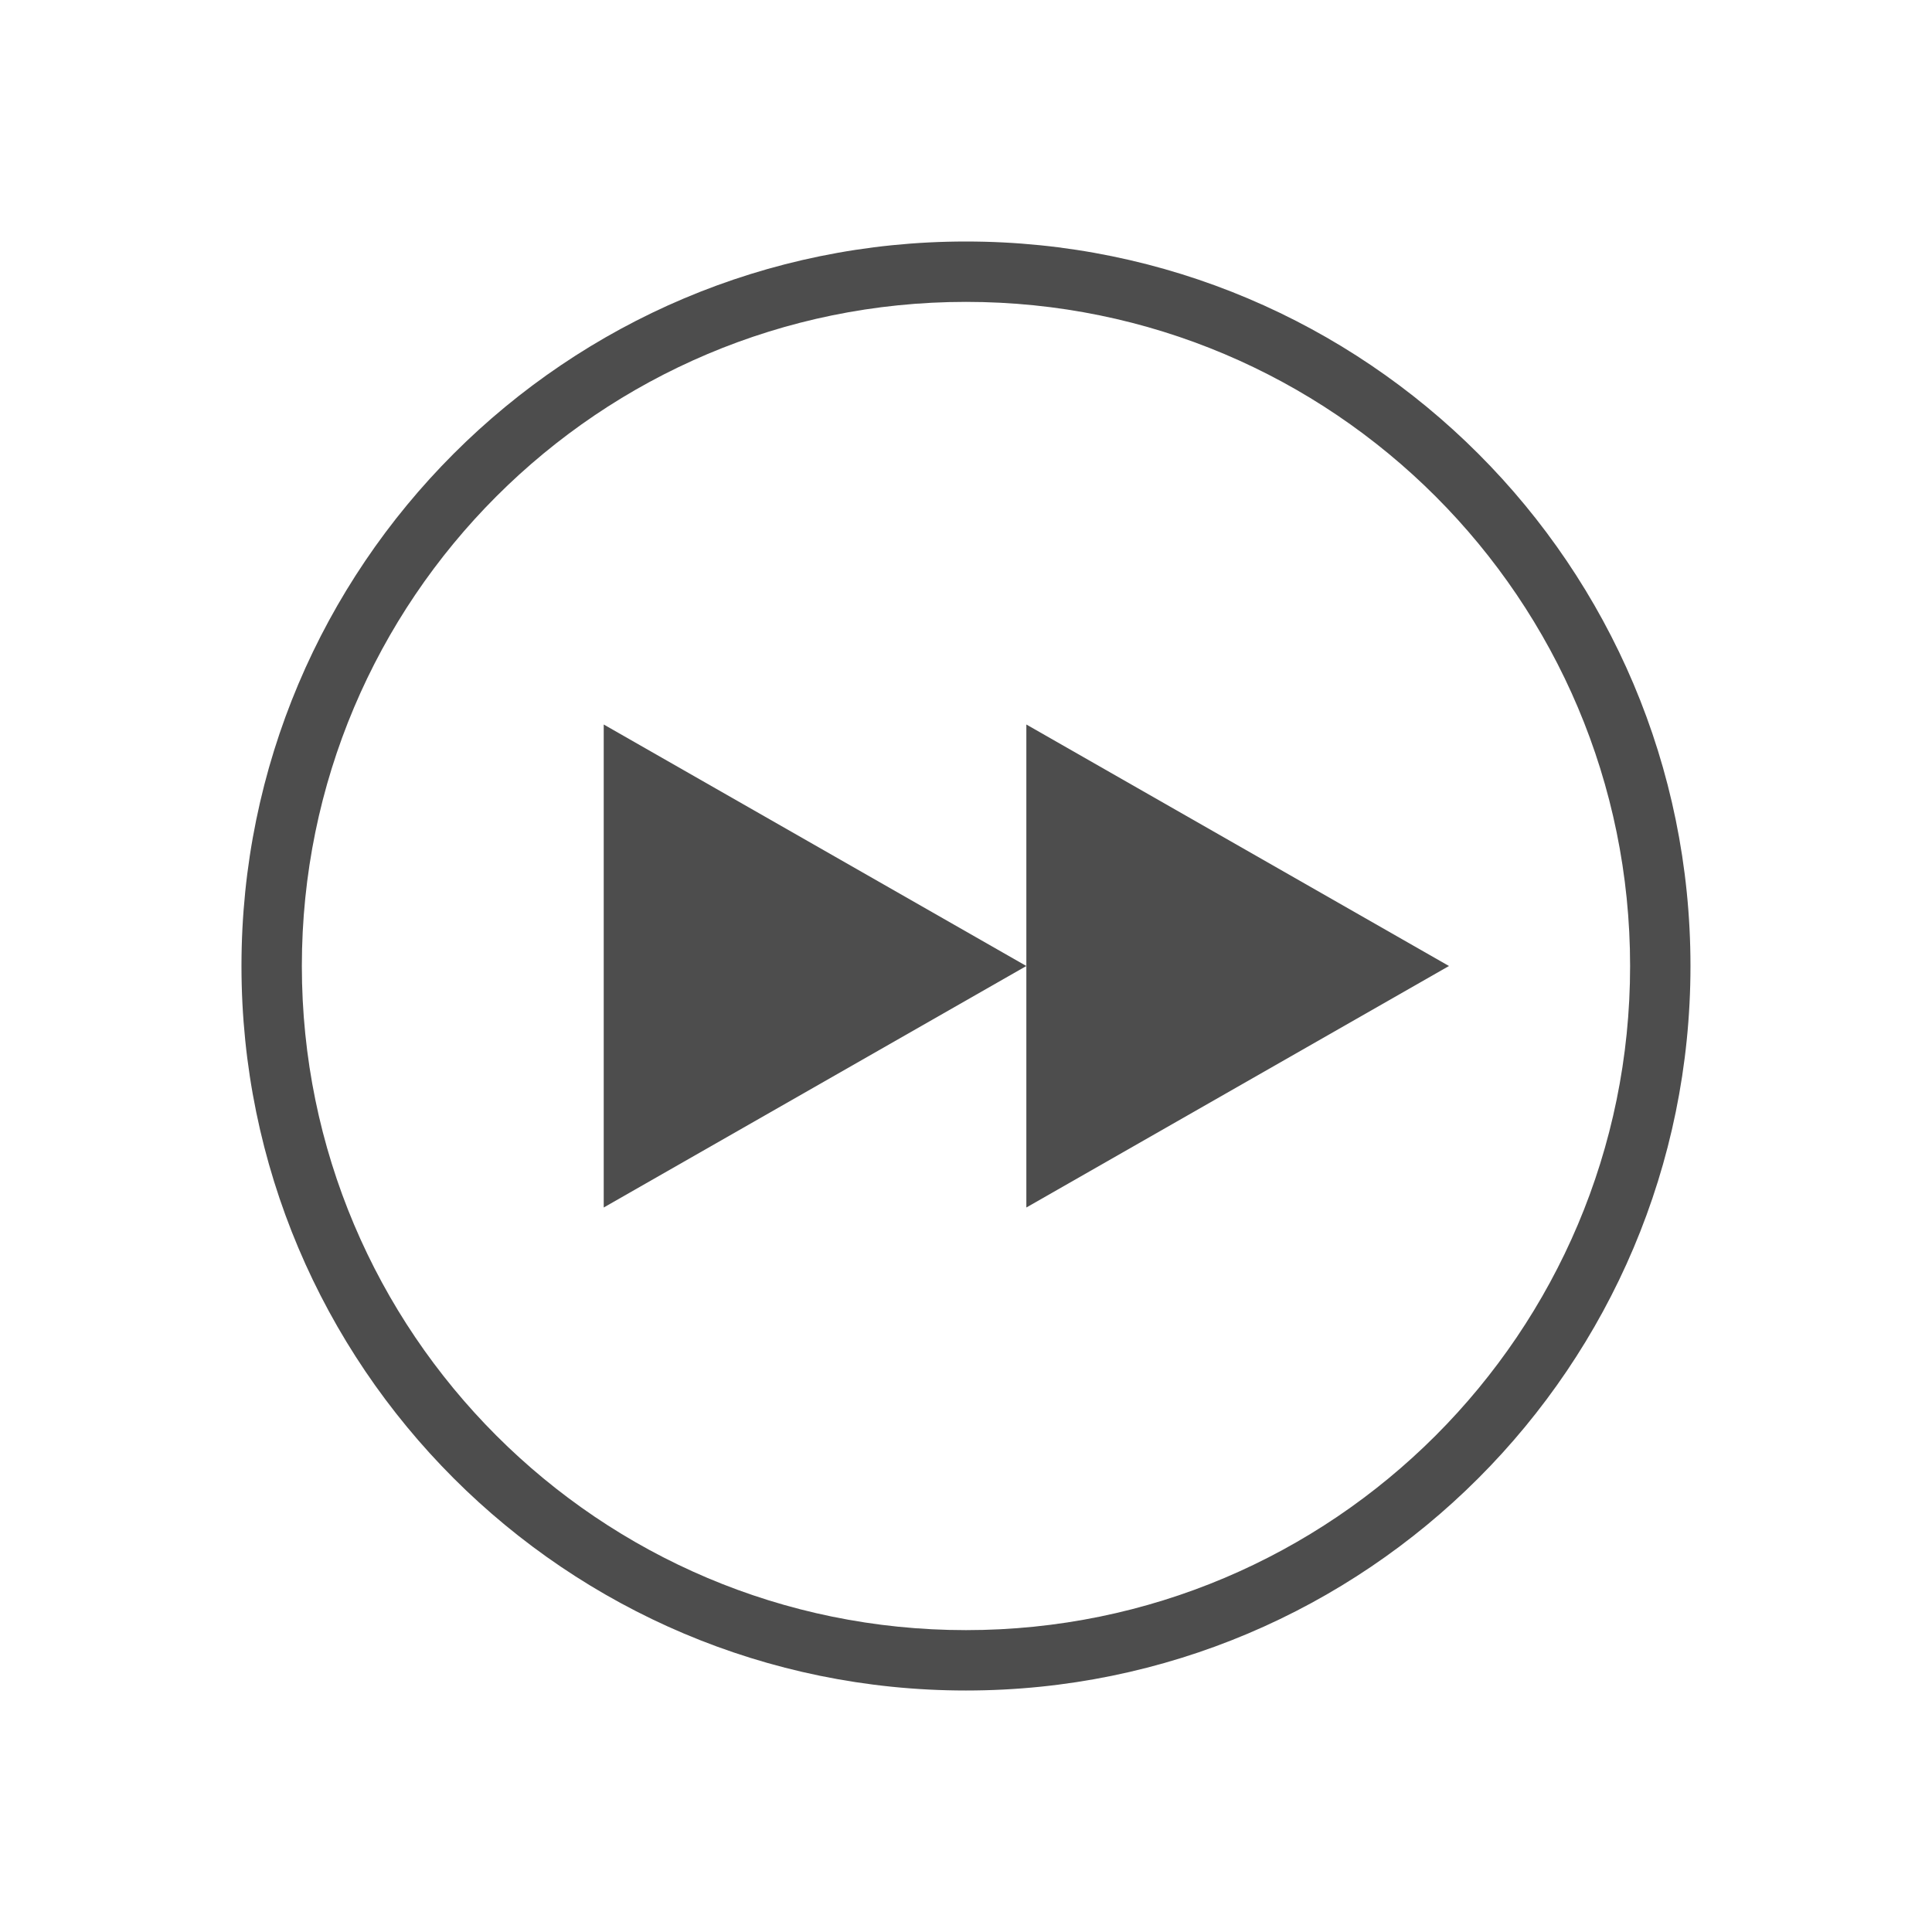
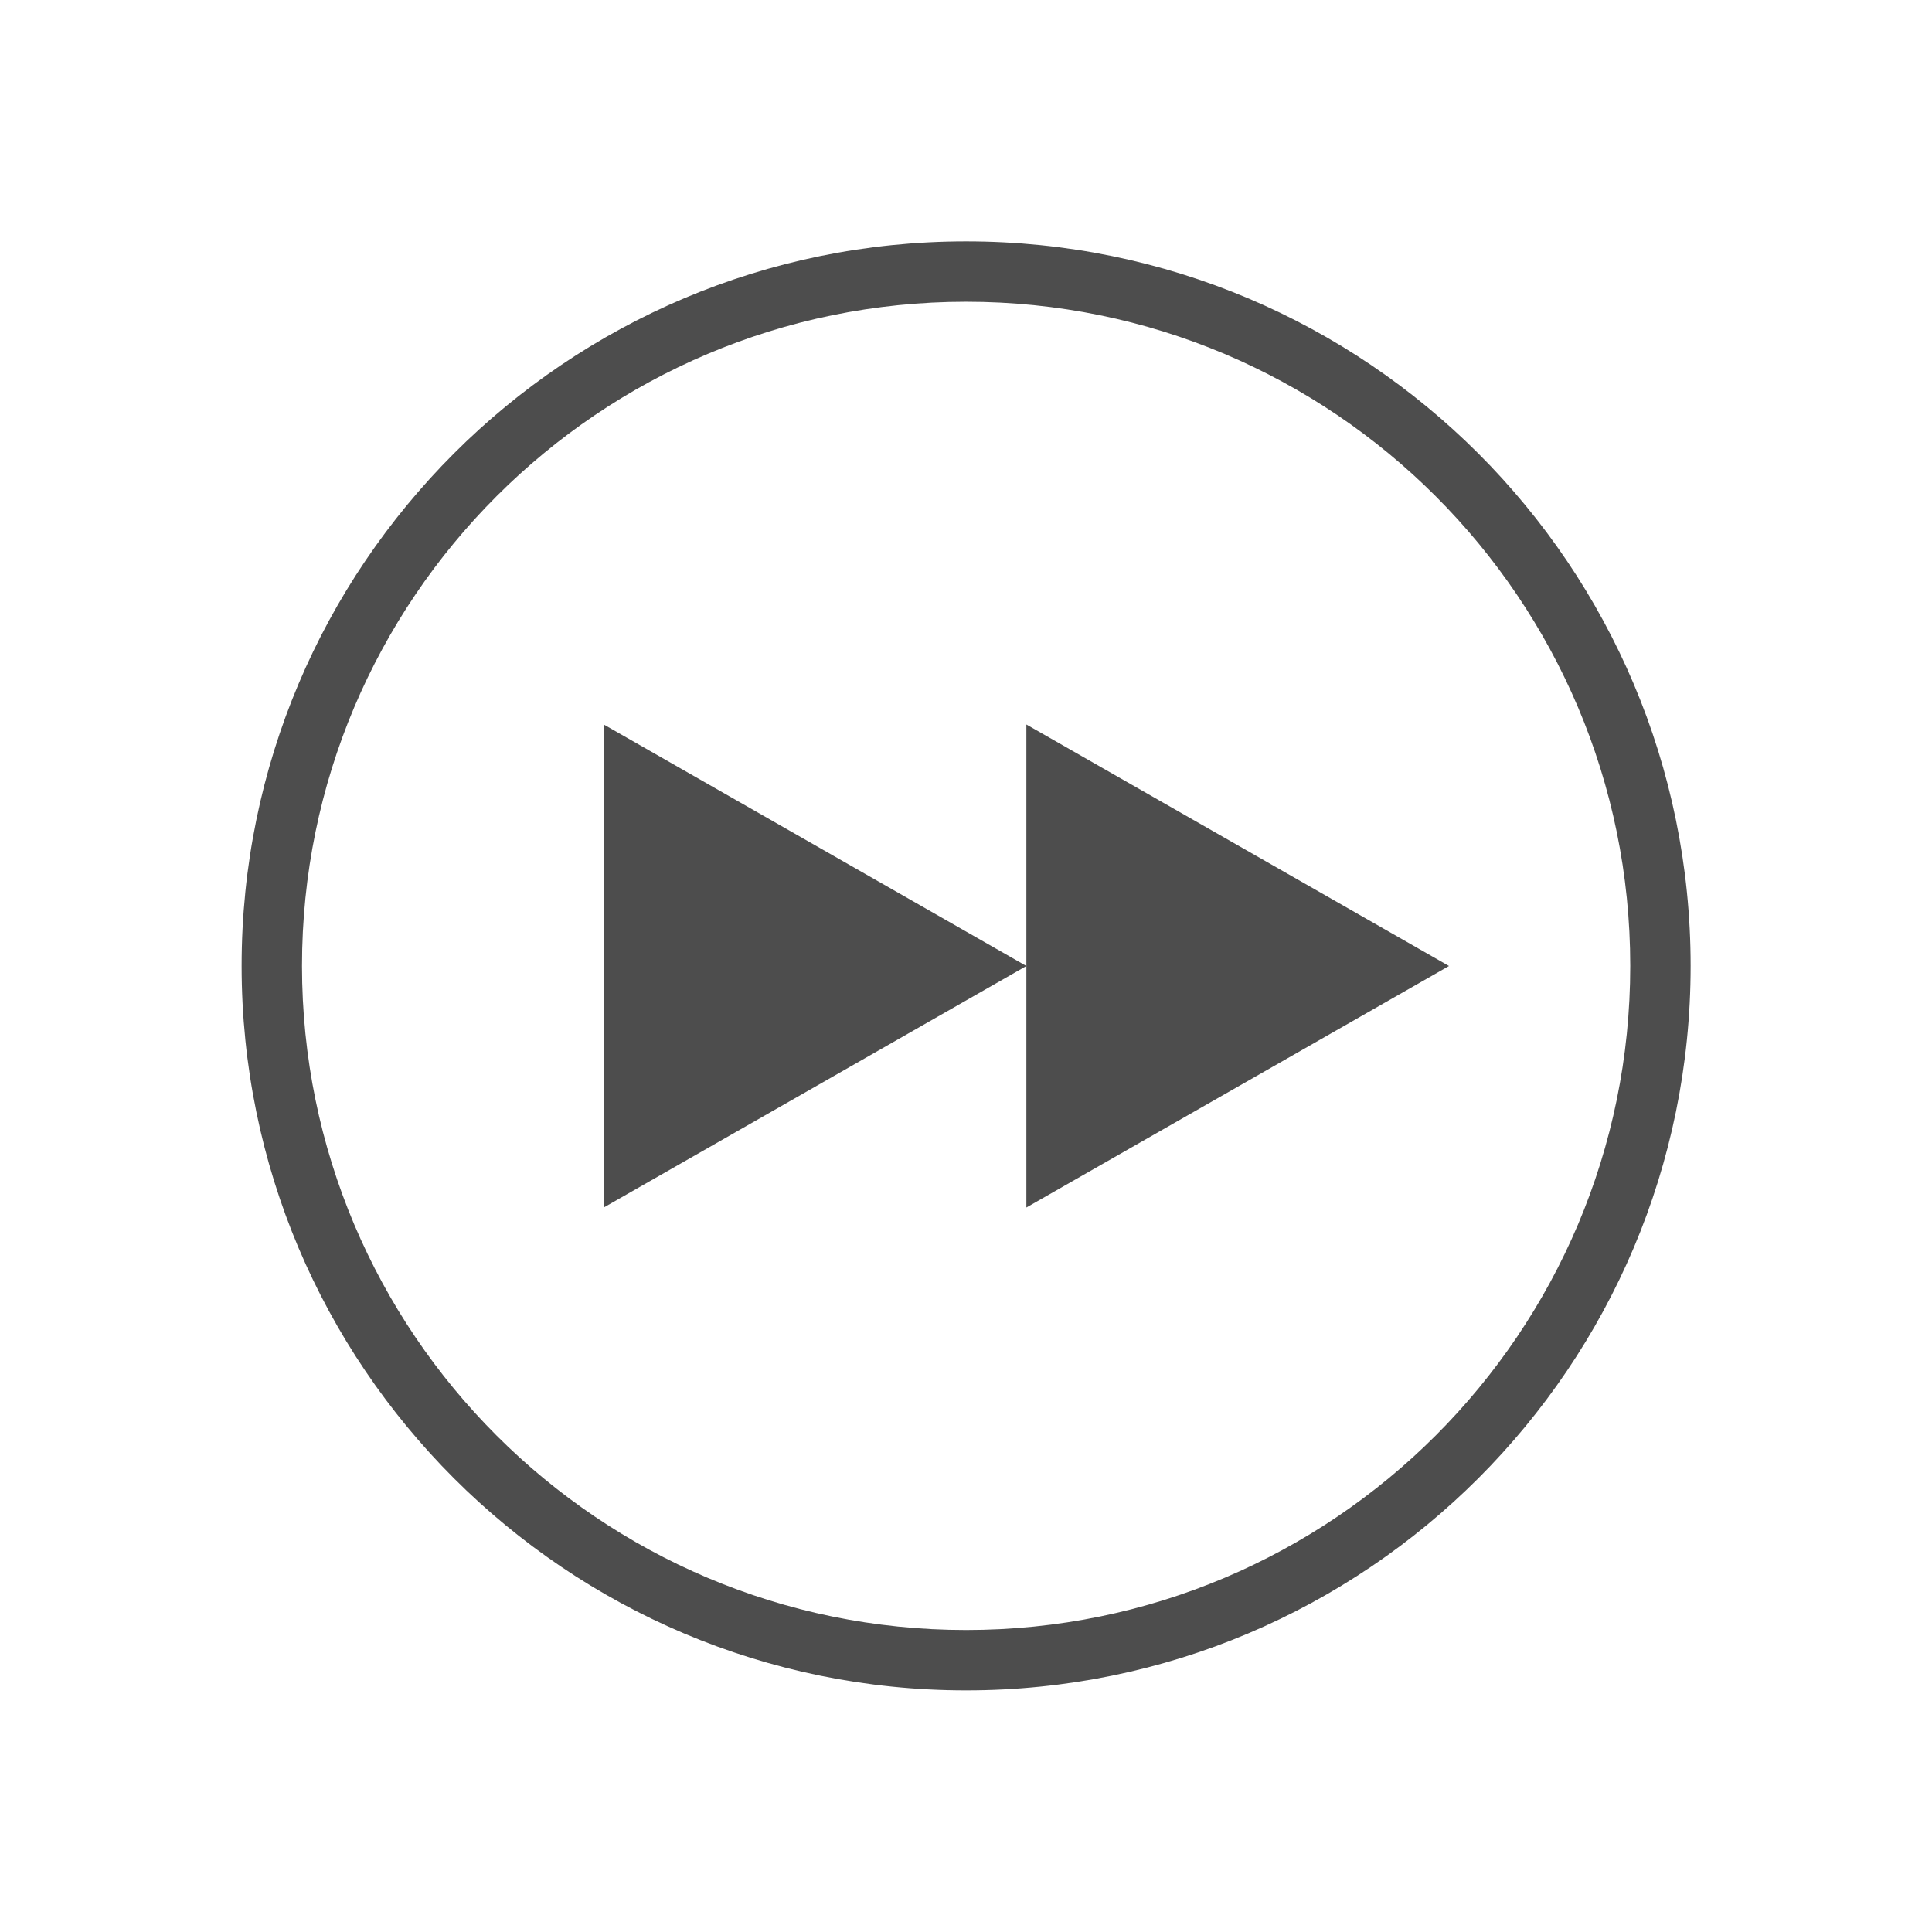
- <svg xmlns="http://www.w3.org/2000/svg" width="32" height="32" id="svg5453" version="1.1" viewBox="0 0 32 32">
-   <defs id="defs5455">
+ <svg xmlns="http://www.w3.org/2000/svg" viewBox="0 0 32 32">
+   <defs id="defs3051">
    <style type="text/css" id="current-color-scheme">
      .ColorScheme-Text {
        color:#4d4d4d;
      }
-       .ColorScheme-Background {
-         color:#eff0f1;
-       }
-       .ColorScheme-Highlight {
-         color:#3daee9;
-       }
-       .ColorScheme-ViewText {
-         color:#31363b;
-       }
-       .ColorScheme-ViewBackground {
-         color:#fcfcfc;
-       }
-       .ColorScheme-ViewHover {
-         color:#93cee9;
-       }
-       .ColorScheme-ViewFocus{
-         color:#3daee9;
-       }
-       .ColorScheme-ButtonText {
-         color:#31363b;
-       }
-       .ColorScheme-ButtonBackground {
-         color:#eff0f1;
-       }
-       .ColorScheme-ButtonHover {
-         color:#93cee9;
-       }
-       .ColorScheme-ButtonFocus{
-         color:#3daee9;
-       }
      </style>
  </defs>
-   <g id="layer1" transform="translate(-384.5714,-515.798)">
-     <path style="fill:currentColor;fill-opacity:1;stroke:none;stroke-width:2;stroke-linecap:butt;stroke-linejoin:round;stroke-miterlimit:4;stroke-dasharray:none" d="m 400.571,519.798 a 12,12 0 0 0 -12,12 12,12 0 0 0 12,12 12,12 0 0 0 12,-12 12,12 0 0 0 -12,-12 z m 0,1 a 11,11 0 0 1 11,11 11,11 0 0 1 -11,11 11,11 0 0 1 -11,-11 11,11 0 0 1 11,-11 z" id="path4444-04" class="ColorScheme-Text" />
-     <path style="fill:currentColor;fill-opacity:1;fill-rule:evenodd;stroke:none;stroke-width:1px;stroke-linecap:butt;stroke-linejoin:miter;stroke-opacity:1" d="m 394.571,535.798 7,-4 -7,-4 z" id="path4552-32" class="ColorScheme-Text" />
-     <path style="fill:currentColor;fill-opacity:1;fill-rule:evenodd;stroke:none;stroke-width:1px;stroke-linecap:butt;stroke-linejoin:miter;stroke-opacity:1" d="m 401.571,535.798 7,-4 -7,-4 z" id="path4552-3-9" class="ColorScheme-Text" />
-   </g>
+   <path style="fill:currentColor;fill-opacity:1;stroke:none" d="M 16.002 3.998 A 12 12 0 0 0 4.002 15.998 A 12 12 0 0 0 16.002 27.998 A 12 12 0 0 0 28.002 15.998 A 12 12 0 0 0 16.002 3.998 z M 16.002 4.998 A 11 11 0 0 1 27.002 15.998 A 11 11 0 0 1 16.002 26.998 A 11 11 0 0 1 5.002 15.998 A 11 11 0 0 1 16.002 4.998 z M 10 12 L 10 20 L 17 16 L 10 12 z M 17 16 L 17 20 L 24 16 L 17 12 L 17 16 z " id="path8" class="ColorScheme-Text" />
</svg>
